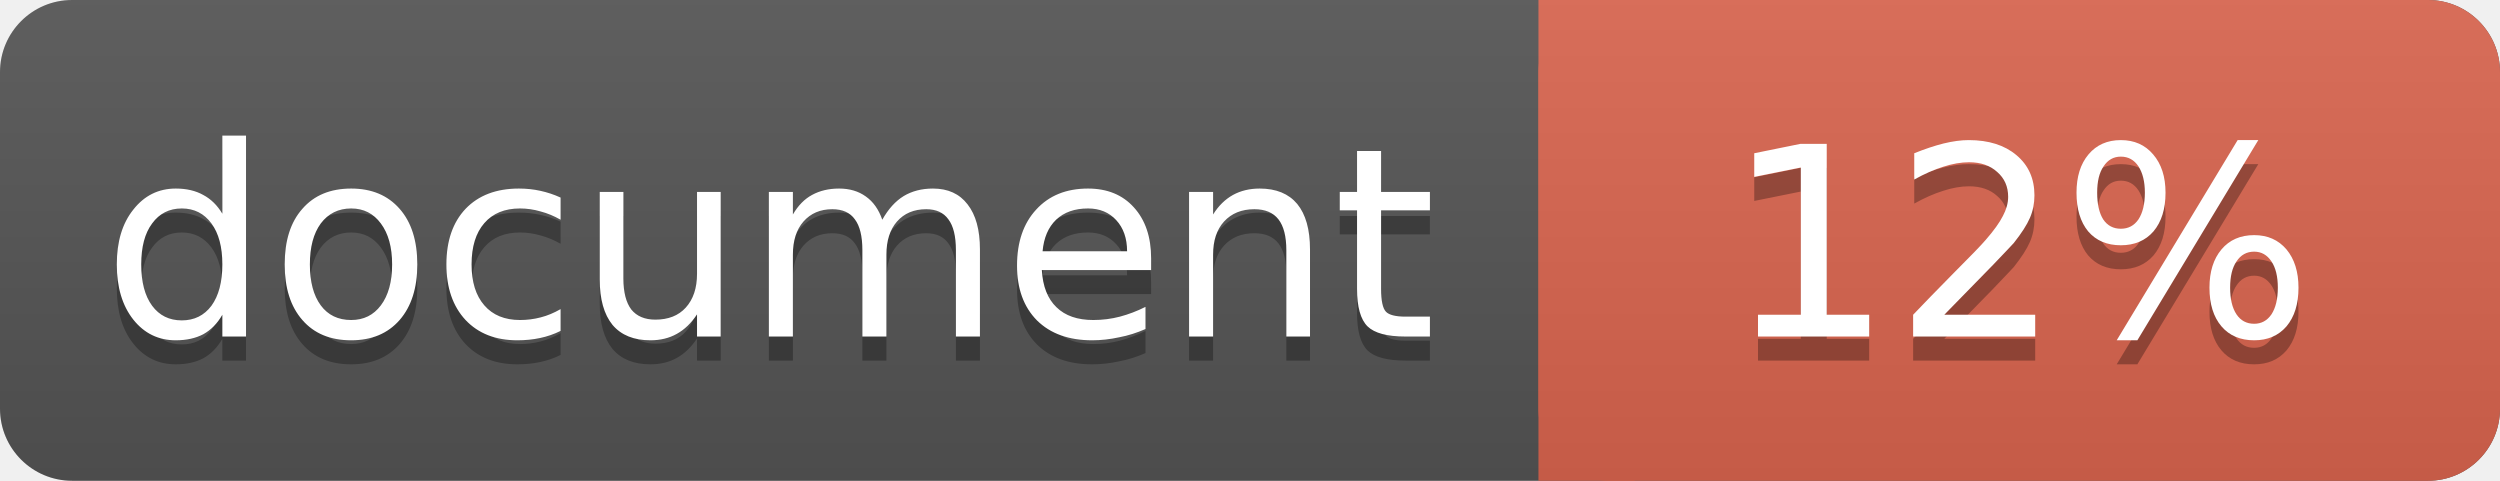
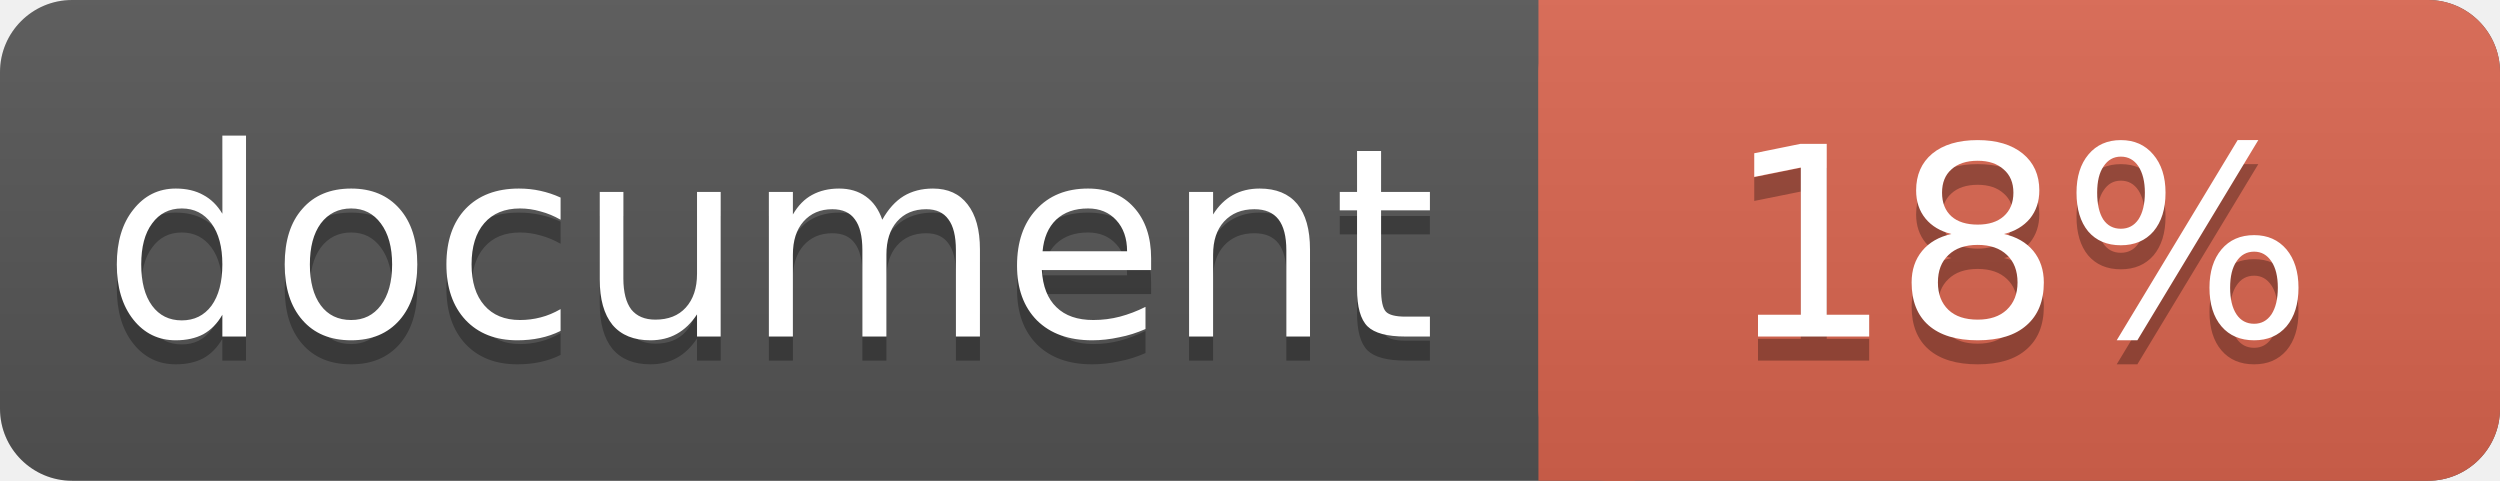
<svg xmlns="http://www.w3.org/2000/svg" width="104" height="20">
  <linearGradient id="a" x2="0" y2="100%">
    <stop offset="0" stop-color="#bbb" stop-opacity=".1" />
    <stop offset="1" stop-opacity=".1" />
  </linearGradient>
  <rect rx="3" width="104" height="20" fill="#555" />
  <rect rx="3" x="64" width="40" height="20" fill="#db654f" />
  <path fill="#db654f" d="M64 0h4v20h-4z" />
  <rect rx="3" width="104" height="20" fill="url(#a)" />
  <g fill="#fff" text-anchor="middle" font-family="DejaVu Sans,Verdana,Geneva,sans-serif" font-size="11">
    <text x="32" y="15" fill="#010101" fill-opacity=".3">document</text>
    <text x="32" y="14">document</text>
-     <text x="84" y="15" fill="#010101" fill-opacity=".3">12%</text>
-     <text x="84" y="14">12%</text>
+     <text x="84" y="15" fill="#010101" fill-opacity=".3">18%</text>
+     <text x="84" y="14">18%</text>
  </g>
</svg>
